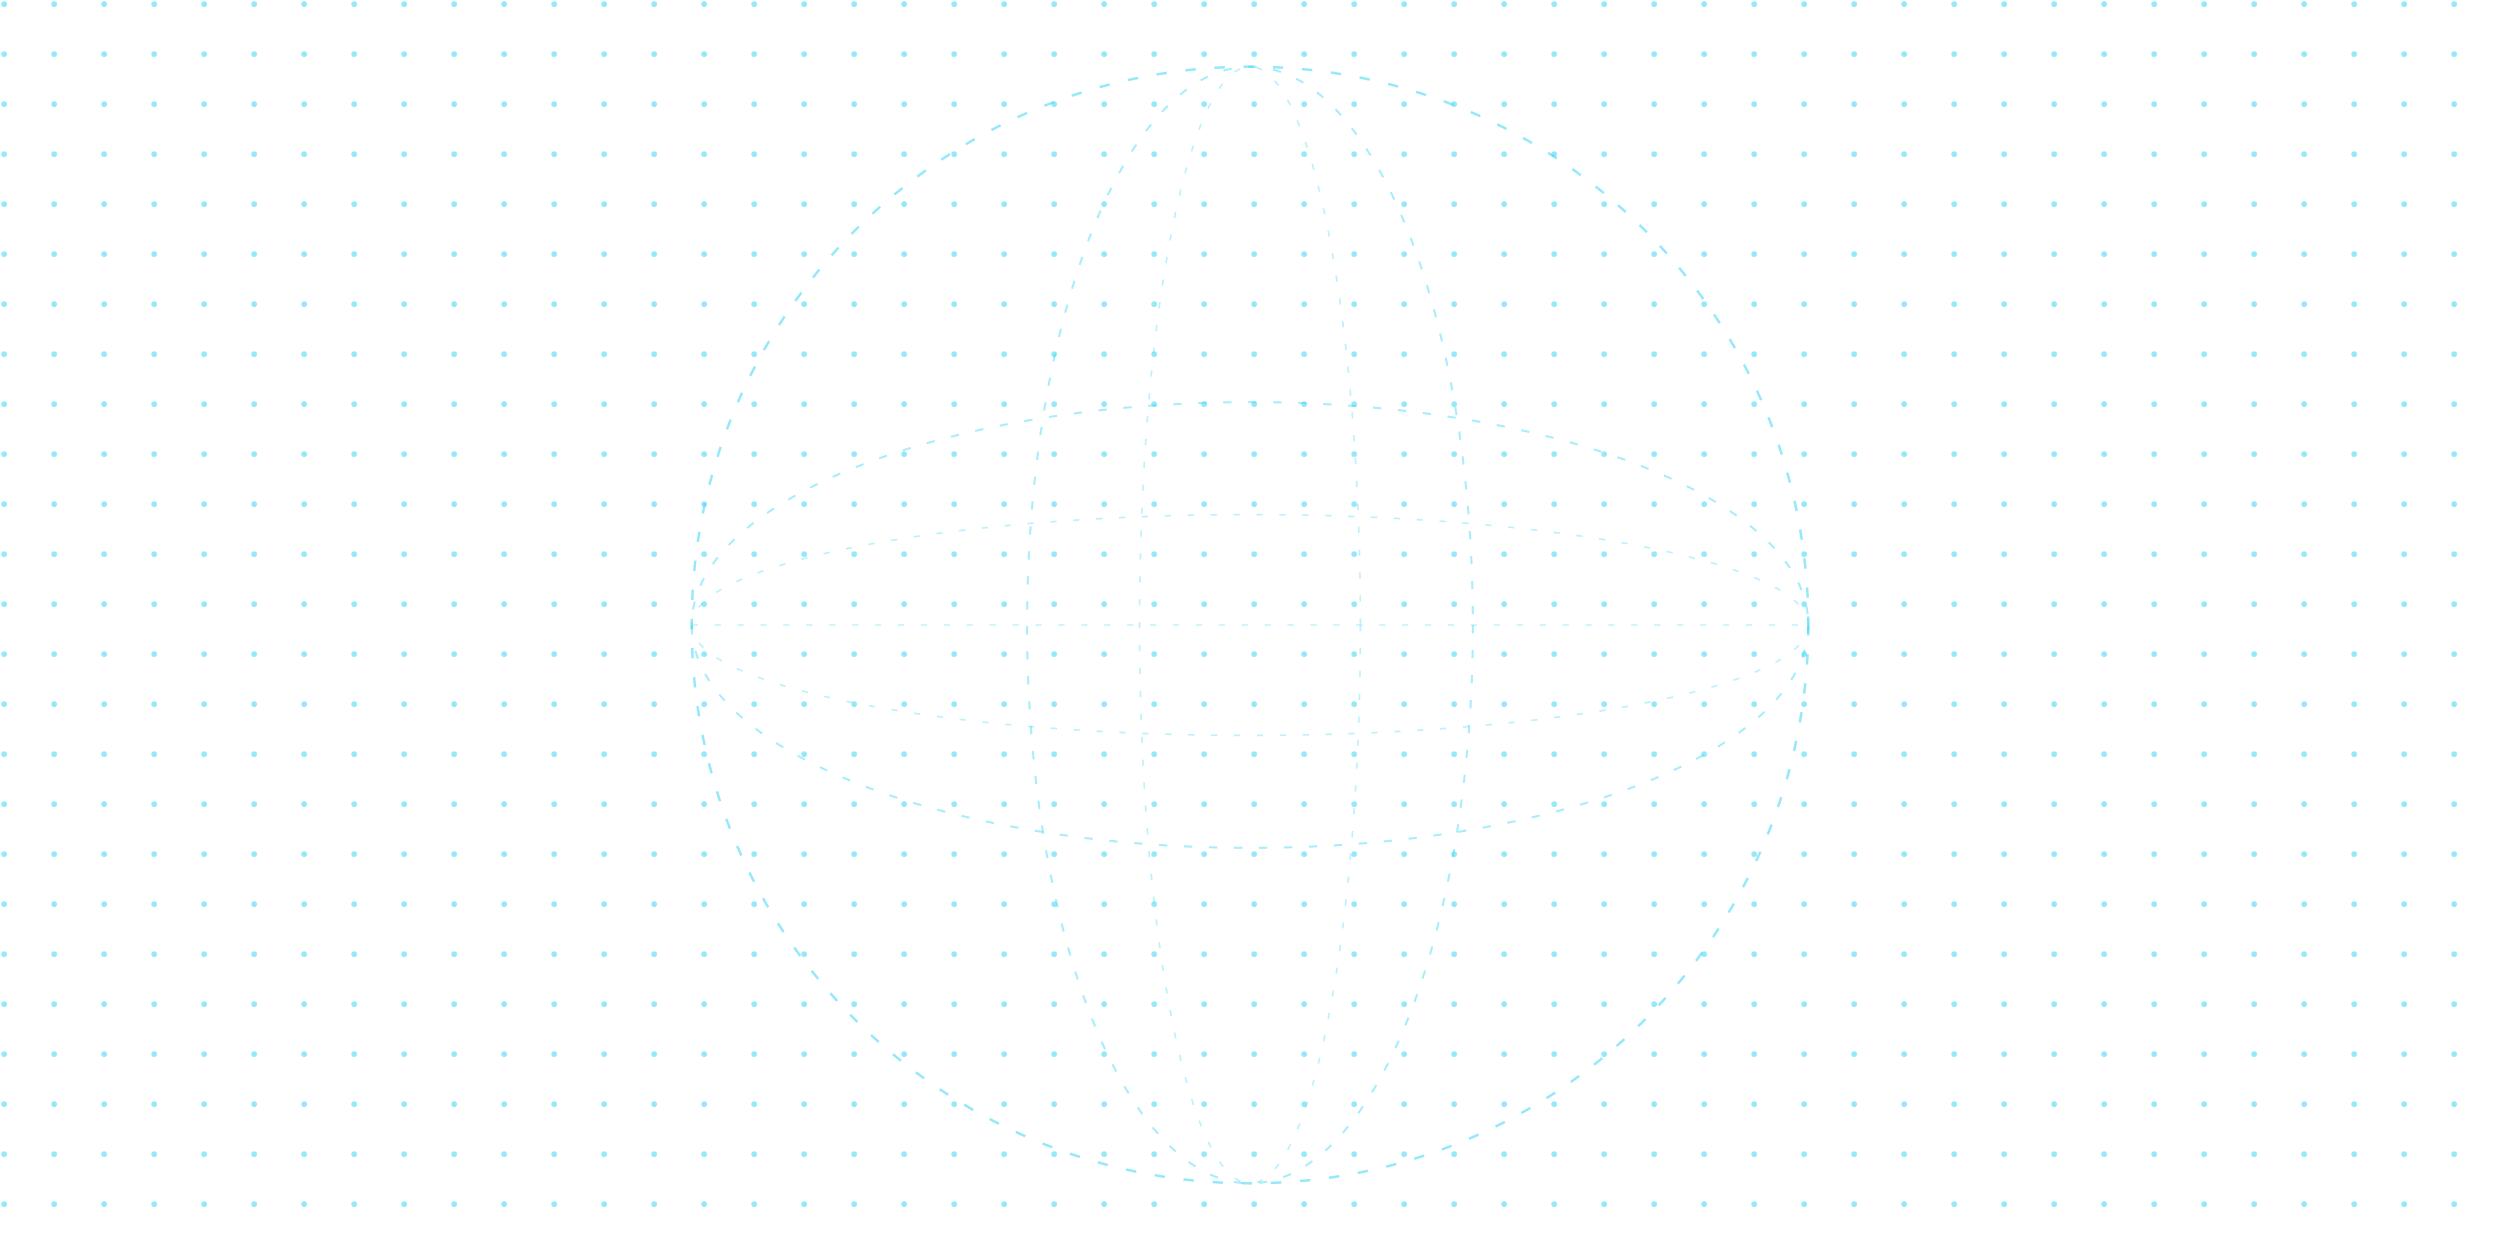
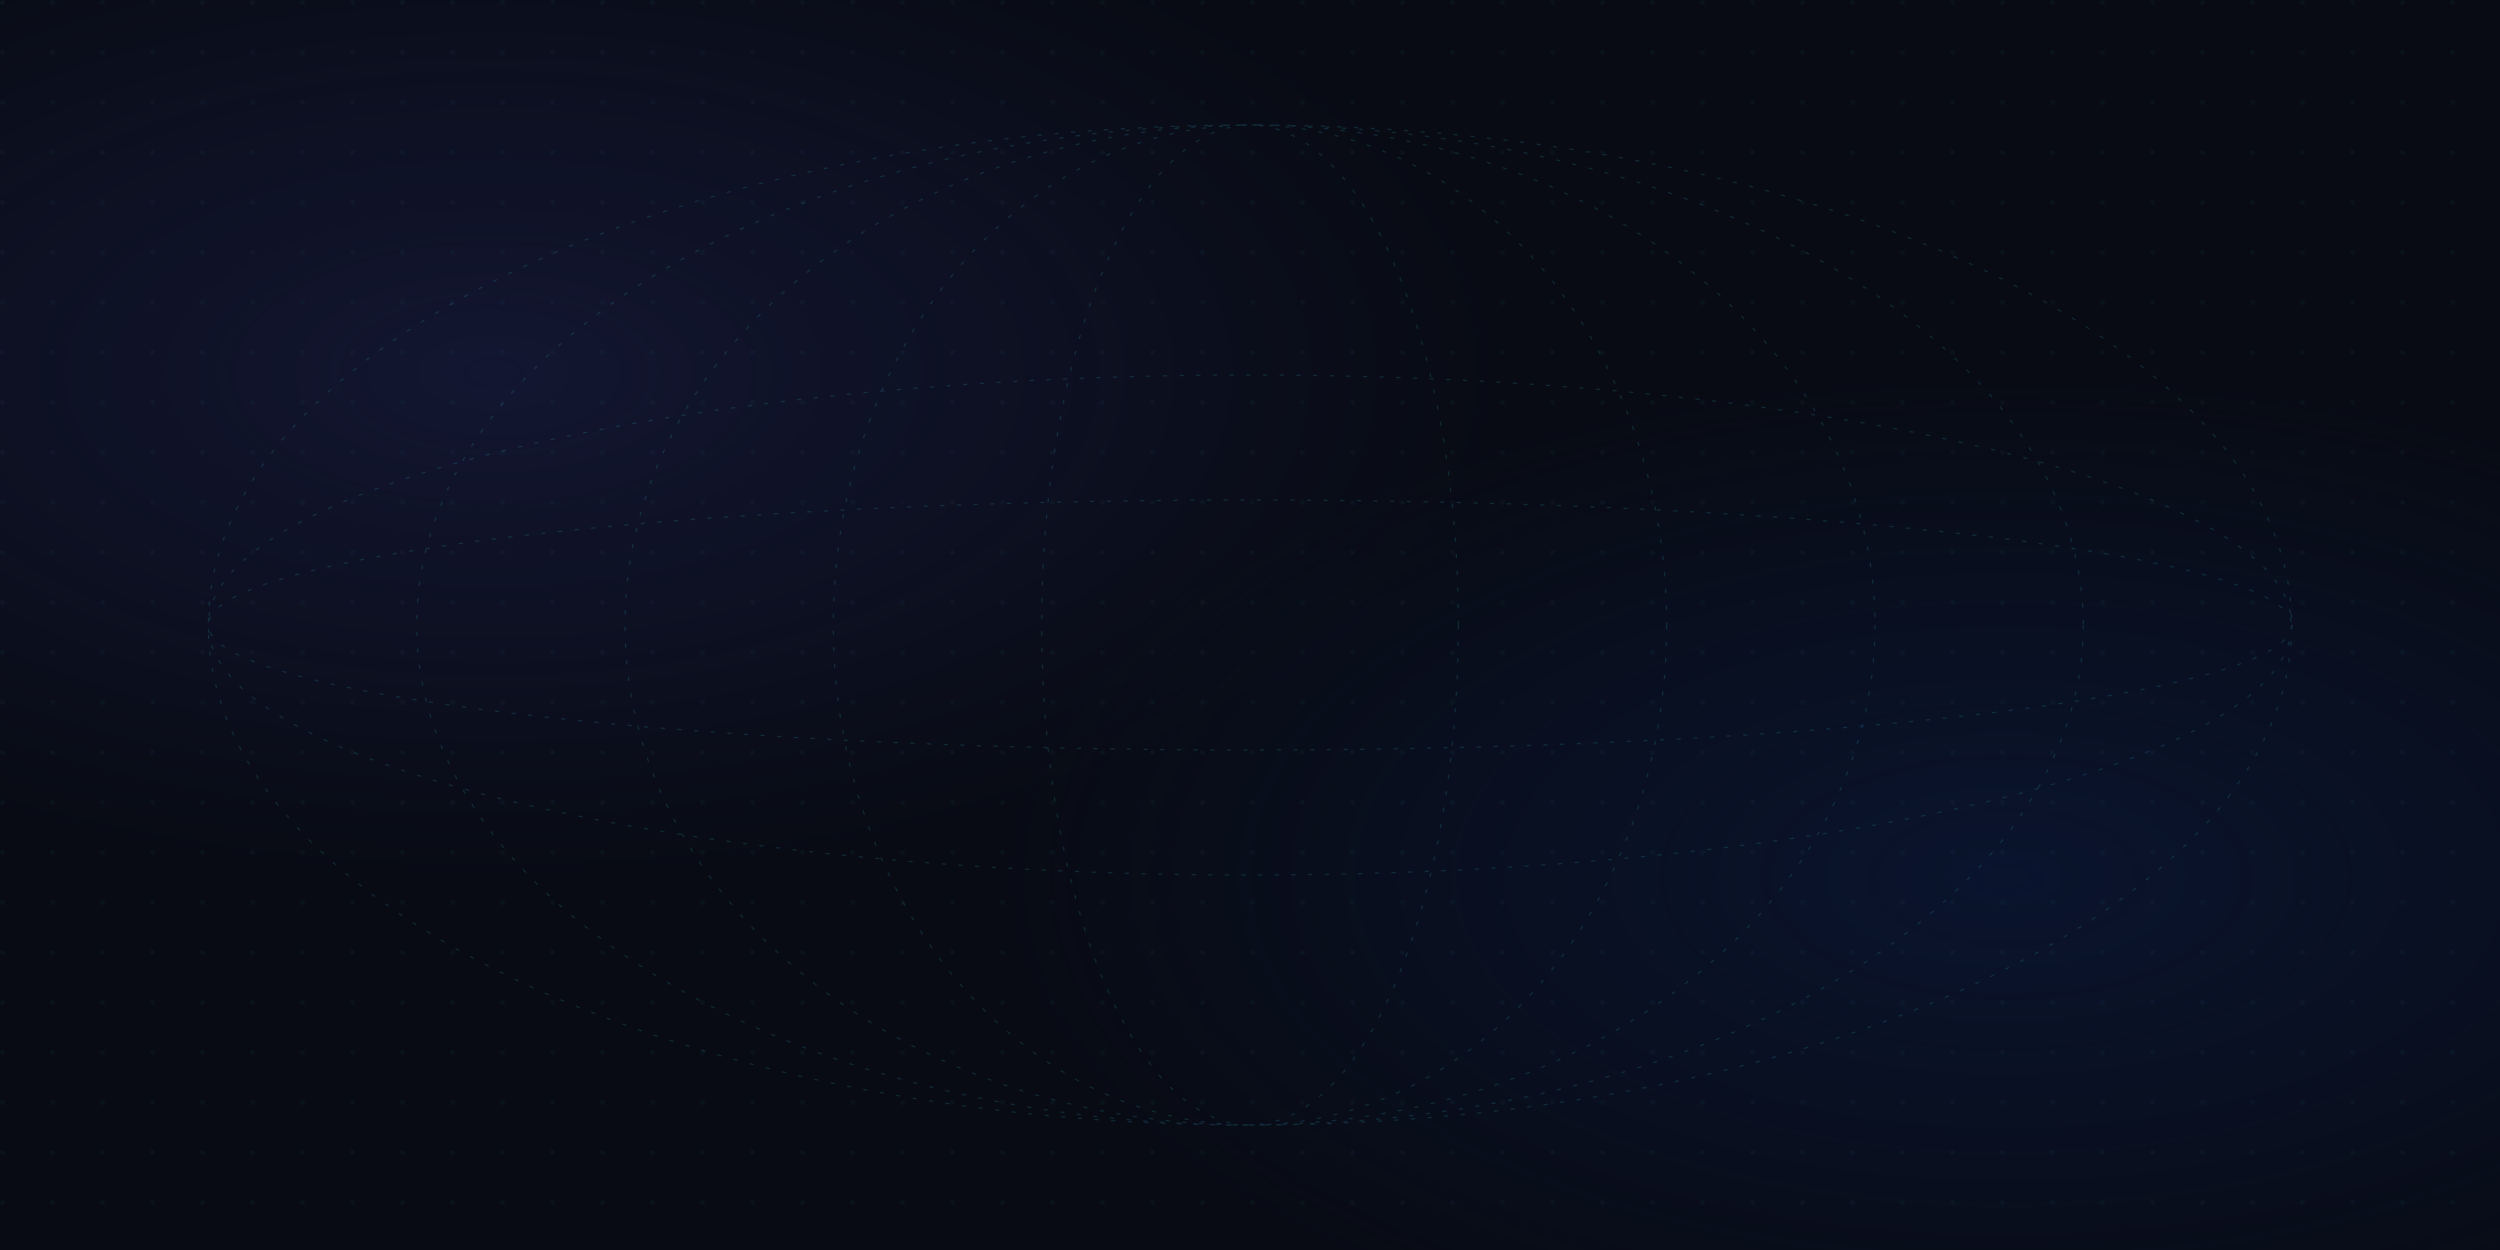
- <svg xmlns="http://www.w3.org/2000/svg" viewBox="0 0 1200 600" width="1200" height="600">
+ <svg xmlns="http://www.w3.org/2000/svg" viewBox="0 0 1200 600" width="1200" height="600" preserveAspectRatio="xMidYMid slice">
  <defs>
-     <pattern id="dot-grid" x="0" y="0" width="24" height="24" patternUnits="userSpaceOnUse">
-       <circle cx="2" cy="2" r="1.4" fill="#3DD6F5" opacity="0.55" />
+     <pattern id="dot" x="0" y="0" width="24" height="24" patternUnits="userSpaceOnUse">
+       <circle cx="1.2" cy="1.2" r="1.2" fill="#3DD6F5" opacity="0.28" />
    </pattern>
+     <radialGradient id="glow1" cx="20%" cy="30%" r="40%">
+       <stop offset="0%" stop-color="#151938" stop-opacity="0.8" />
+       <stop offset="100%" stop-color="#151938" stop-opacity="0" />
+     </radialGradient>
+     <radialGradient id="glow2" cx="80%" cy="70%" r="40%">
+       <stop offset="0%" stop-color="#0A1530" stop-opacity="0.9" />
+       <stop offset="100%" stop-color="#0A1530" stop-opacity="0" />
+     </radialGradient>
  </defs>
-   <rect width="1200" height="600" fill="url(#dot-grid)" />
-   <ellipse cx="600" cy="300" rx="268" ry="268" fill="none" stroke="#3DD6F5" stroke-width="1.2" stroke-dasharray="5 9" opacity="0.55" />
-   <ellipse cx="600" cy="300" rx="268" ry="107" fill="none" stroke="#3DD6F5" stroke-width="1" stroke-dasharray="4 8" opacity="0.45" />
-   <ellipse cx="600" cy="300" rx="268" ry="53" fill="none" stroke="#3DD6F5" stroke-width="0.8" stroke-dasharray="3 8" opacity="0.35" />
-   <ellipse cx="600" cy="300" rx="107" ry="268" fill="none" stroke="#3DD6F5" stroke-width="1" stroke-dasharray="4 8" opacity="0.45" />
-   <ellipse cx="600" cy="300" rx="53" ry="268" fill="none" stroke="#3DD6F5" stroke-width="0.8" stroke-dasharray="3 8" opacity="0.35" />
-   <line x1="332" y1="300" x2="868" y2="300" stroke="#3DD6F5" stroke-width="0.8" stroke-dasharray="3 8" opacity="0.3" />
+   <rect width="1200" height="600" fill="#080B14" />
+   <rect width="1200" height="600" fill="url(#glow1)" />
+   <rect width="1200" height="600" fill="url(#glow2)" />
+   <rect width="1200" height="600" fill="url(#dot)" opacity="0.12" />
+   <g fill="none" stroke="#3DD6F5" stroke-width="0.6" opacity="0.15" stroke-dasharray="2 6">
+     <ellipse cx="600" cy="300" rx="500" ry="240" />
+     <ellipse cx="600" cy="300" rx="400" ry="240" />
+     <ellipse cx="600" cy="300" rx="300" ry="240" />
+     <ellipse cx="600" cy="300" rx="200" ry="240" />
+     <ellipse cx="600" cy="300" rx="100" ry="240" />
+     <ellipse cx="600" cy="300" rx="500" ry="120" />
+     <ellipse cx="600" cy="300" rx="500" ry="60" />
+   </g>
</svg>
